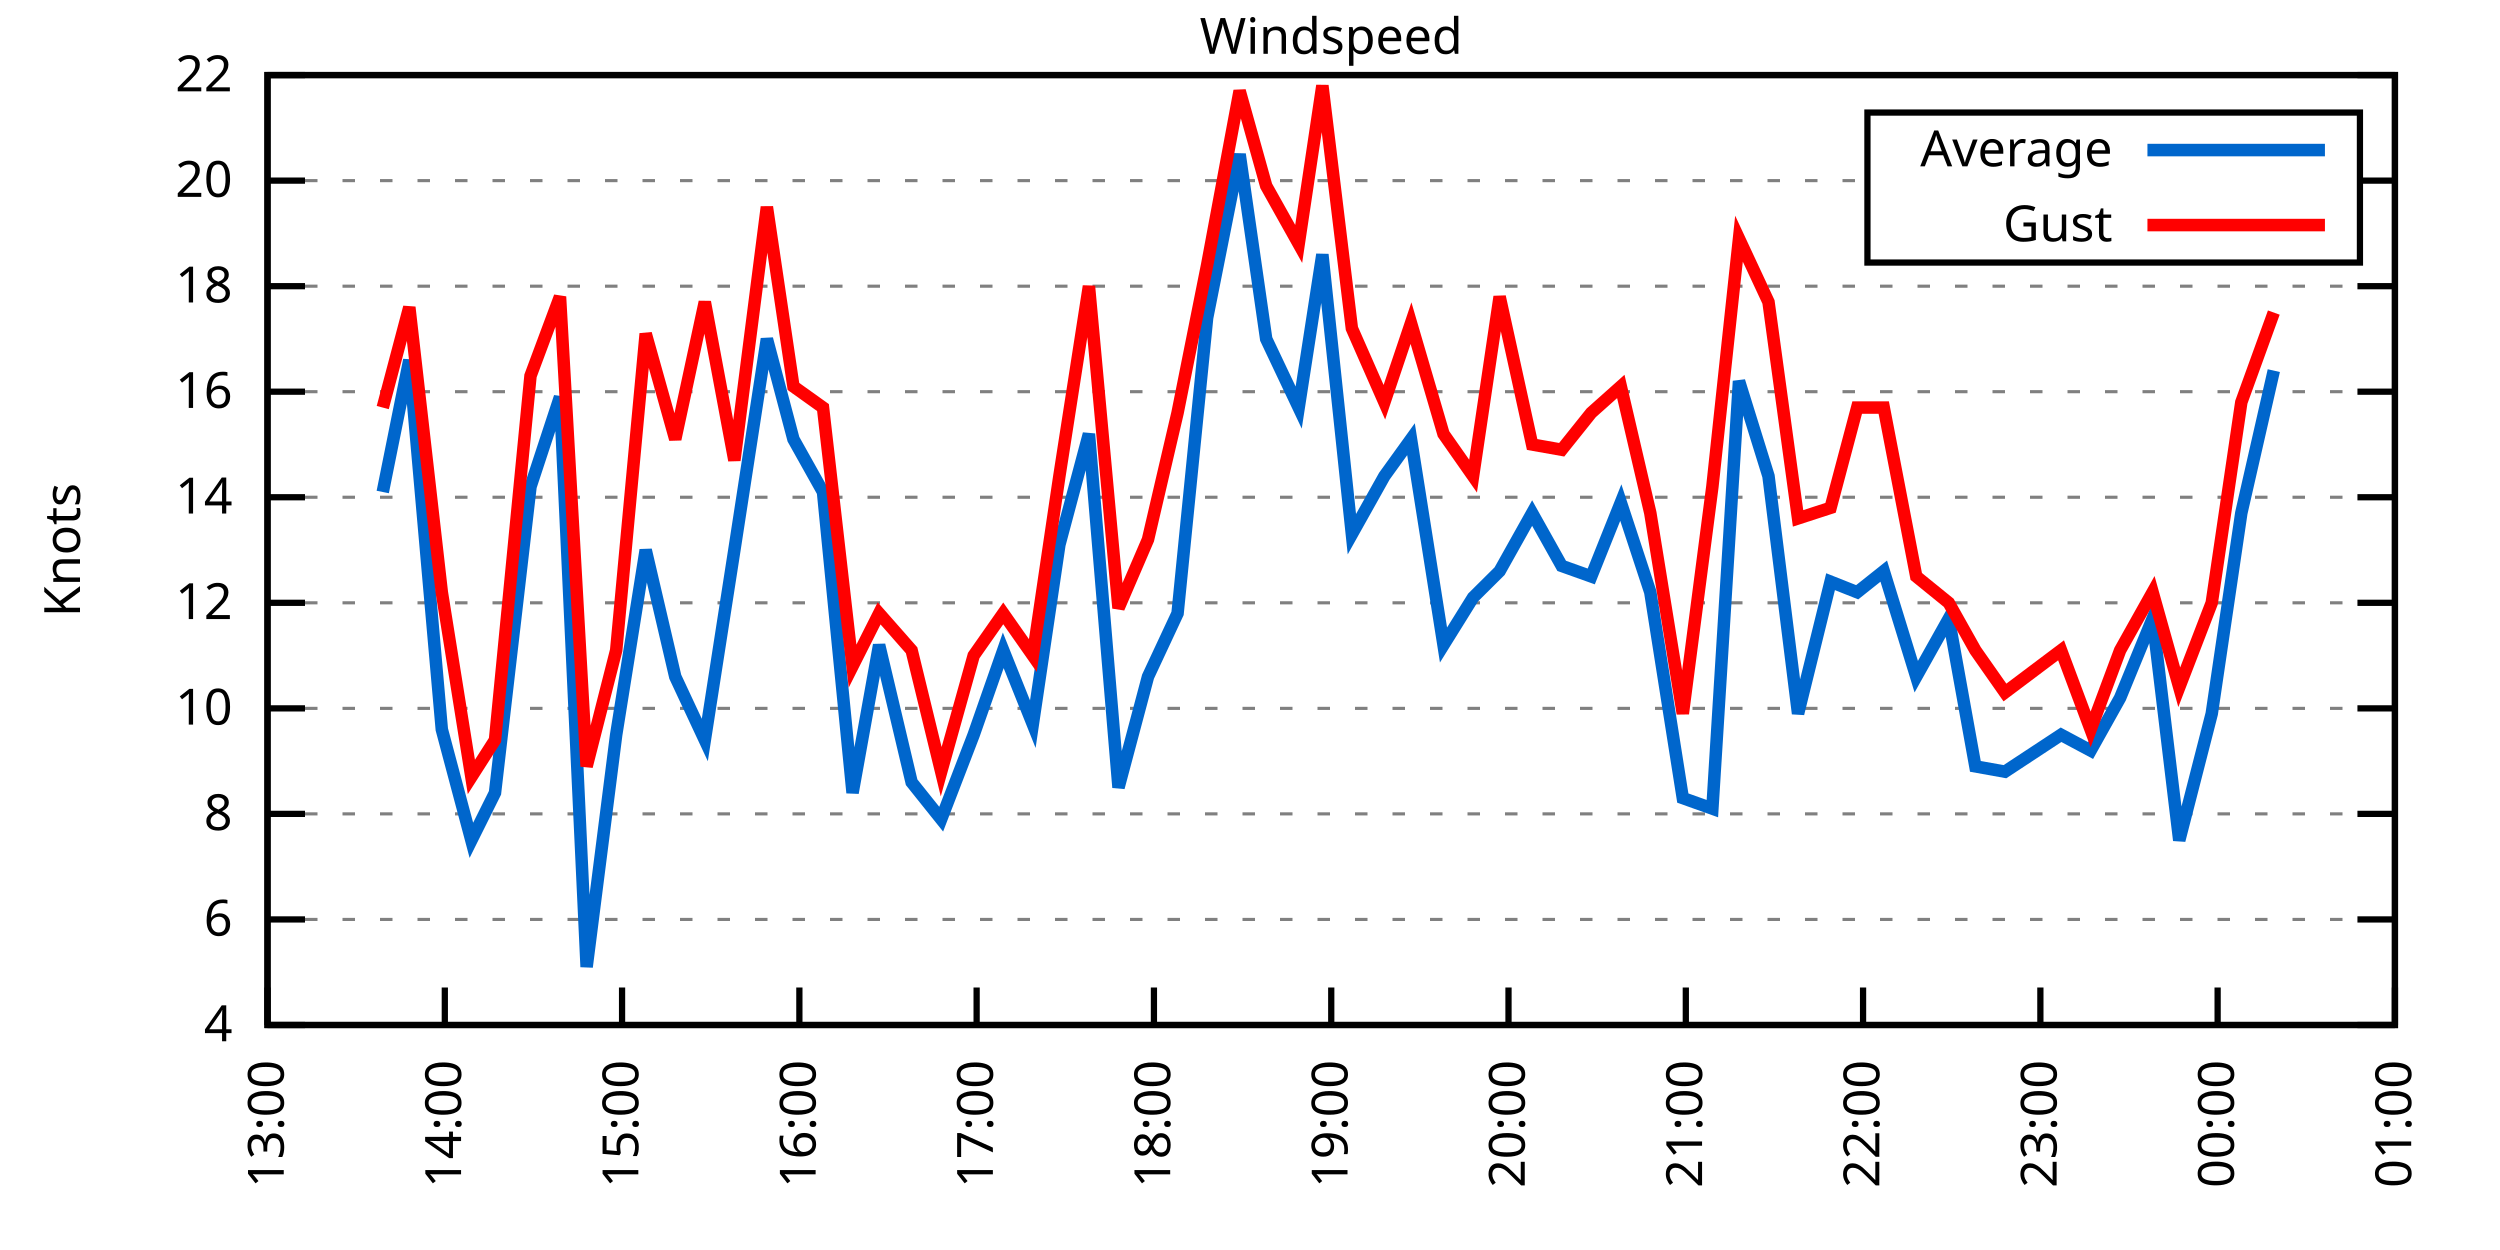
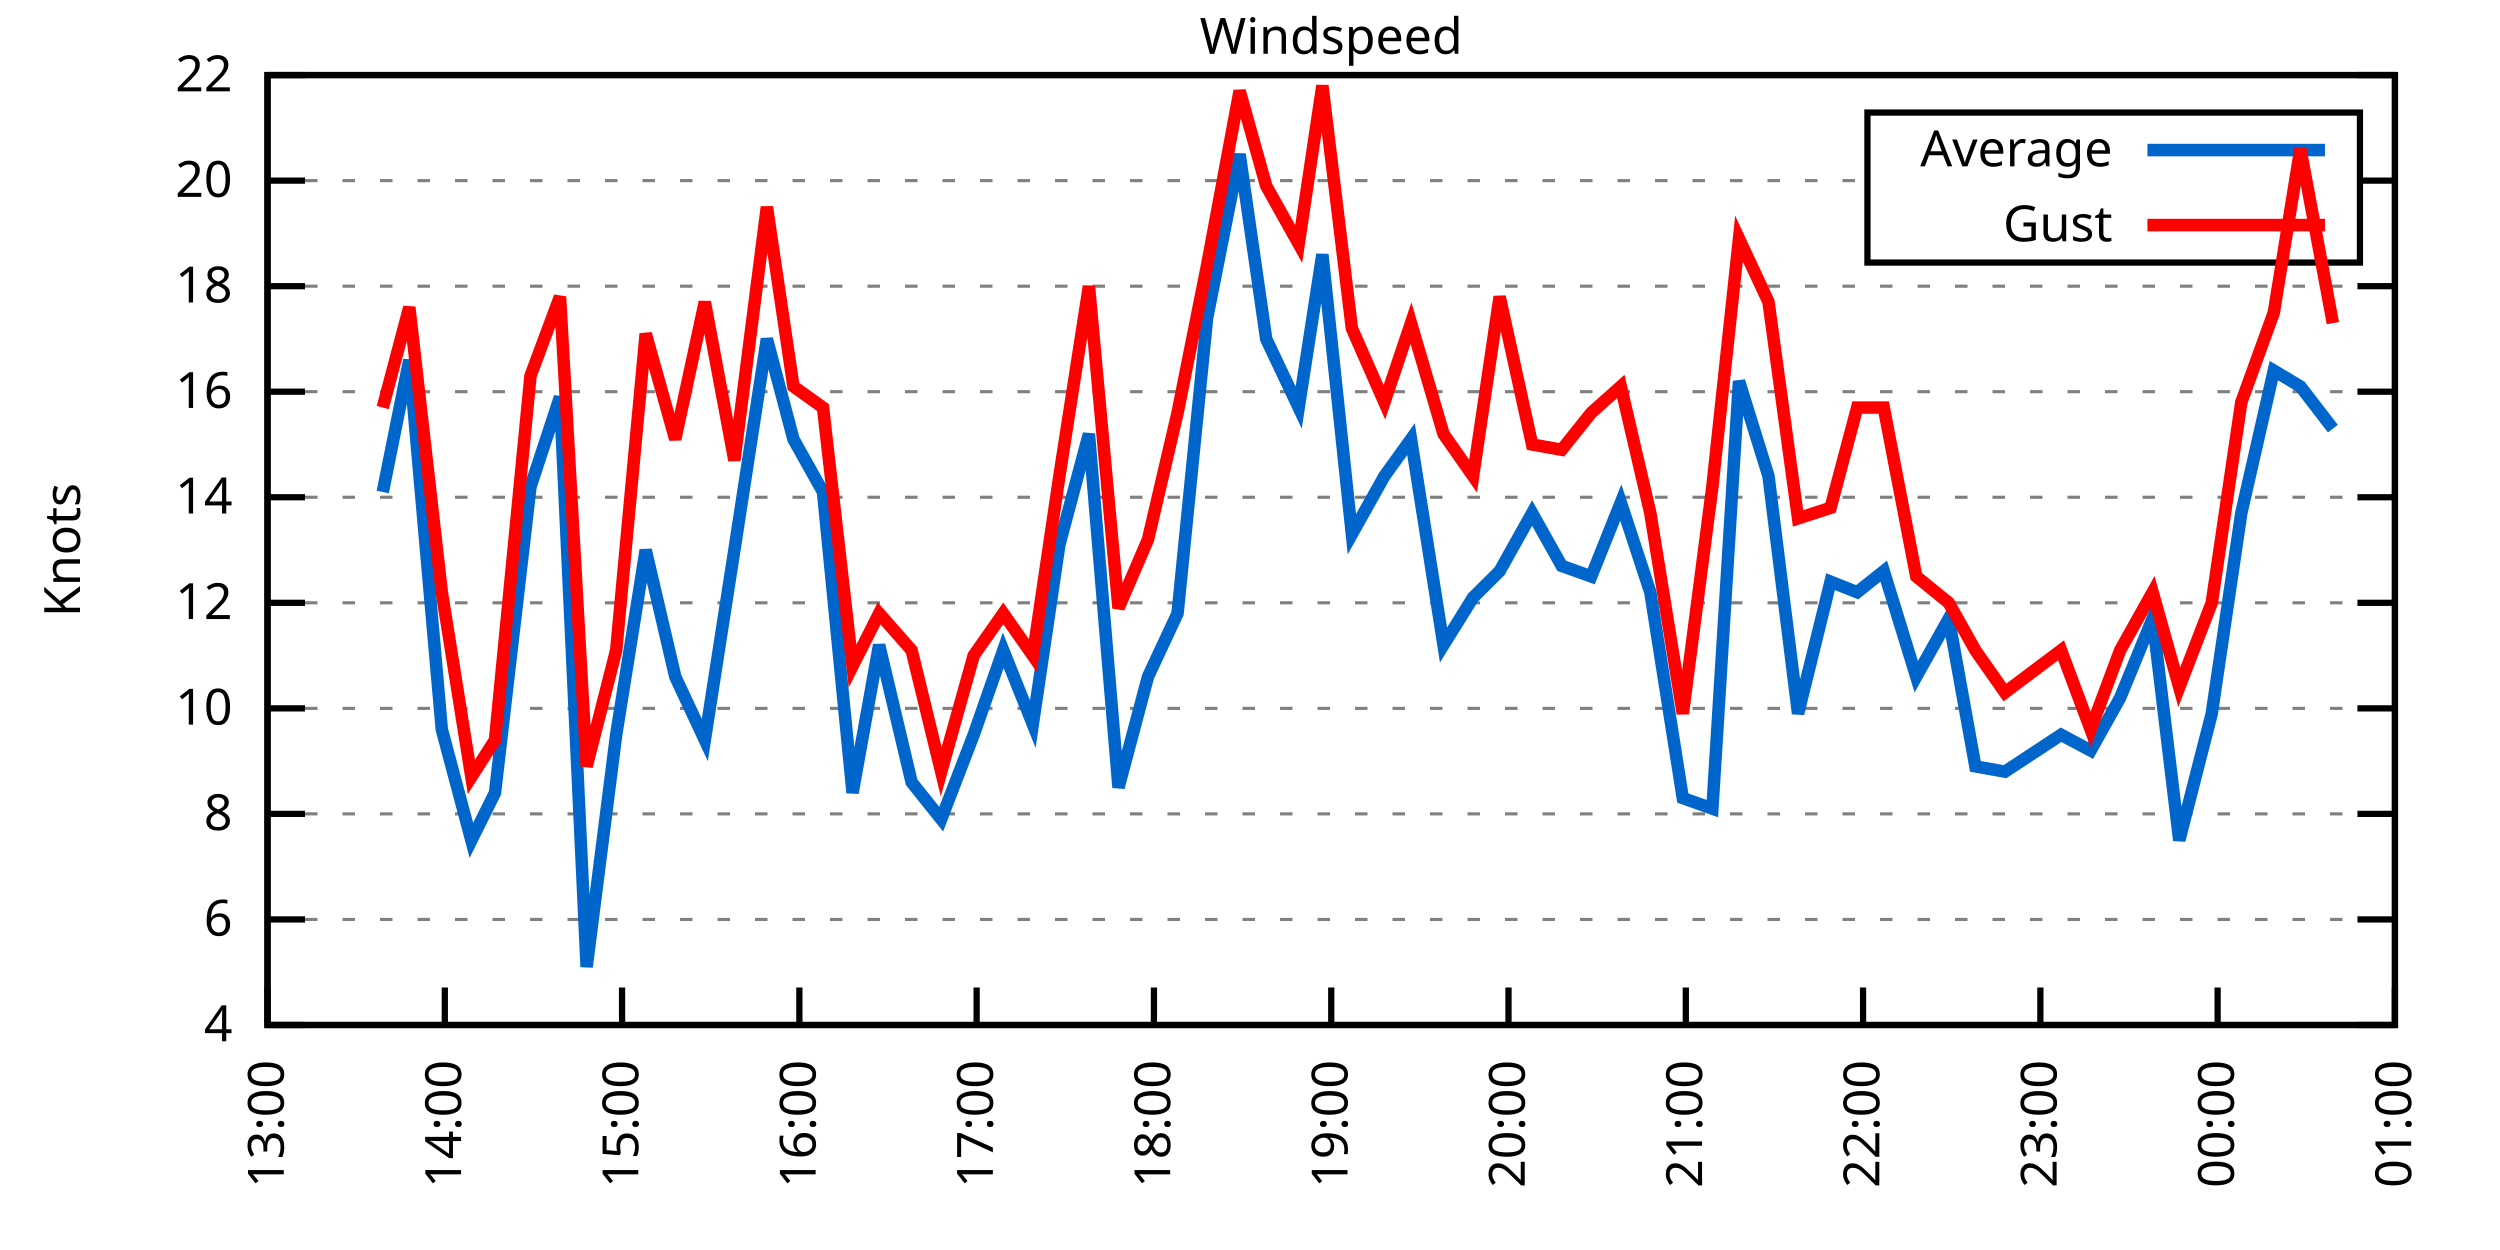
<svg xmlns="http://www.w3.org/2000/svg" xmlns:xlink="http://www.w3.org/1999/xlink" width="400" height="200" viewBox="0 0 400 200">
  <g id="gnuplot_canvas">
    <rect x="0" y="0" width="400" height="200" fill="none" />
    <defs>
      <circle id="gpDot" r="0.5" stroke-width="0.5" stroke="currentColor" />
      <path id="gpPt0" stroke-width="0.333" stroke="currentColor" d="M-1,0 h2 M0,-1 v2" />
      <path id="gpPt1" stroke-width="0.333" stroke="currentColor" d="M-1,-1 L1,1 M1,-1 L-1,1" />
      <path id="gpPt2" stroke-width="0.333" stroke="currentColor" d="M-1,0 L1,0 M0,-1 L0,1 M-1,-1 L1,1 M-1,1 L1,-1" />
      <rect id="gpPt3" stroke-width="0.333" stroke="currentColor" x="-1" y="-1" width="2" height="2" />
      <rect id="gpPt4" stroke-width="0.333" stroke="currentColor" fill="currentColor" x="-1" y="-1" width="2" height="2" />
      <circle id="gpPt5" stroke-width="0.333" stroke="currentColor" cx="0" cy="0" r="1" />
      <use xlink:href="#gpPt5" id="gpPt6" fill="currentColor" stroke="none" />
      <path id="gpPt7" stroke-width="0.333" stroke="currentColor" d="M0,-1.33 L-1.33,0.67 L1.33,0.67 z" />
      <use xlink:href="#gpPt7" id="gpPt8" fill="currentColor" stroke="none" />
      <use xlink:href="#gpPt7" id="gpPt9" stroke="currentColor" transform="rotate(180)" />
      <use xlink:href="#gpPt9" id="gpPt10" fill="currentColor" stroke="none" />
      <use xlink:href="#gpPt3" id="gpPt11" stroke="currentColor" transform="rotate(45)" />
      <use xlink:href="#gpPt11" id="gpPt12" fill="currentColor" stroke="none" />
      <path id="gpPt13" stroke-width="0.333" stroke="currentColor" d="M0,1.330 L1.265,0.411 L0.782,-1.067 L-0.782,-1.076 L-1.265,0.411 z" />
      <use xlink:href="#gpPt13" id="gpPt14" fill="currentColor" stroke="none" />
      <filter id="textbox" filterUnits="objectBoundingBox" x="0" y="0" height="1" width="1">
        <feFlood flood-color="white" flood-opacity="1" result="bgnd" />
        <feComposite in="SourceGraphic" in2="bgnd" operator="atop" />
      </filter>
      <filter id="greybox" filterUnits="objectBoundingBox" x="0" y="0" height="1" width="1">
        <feFlood flood-color="lightgrey" flood-opacity="1" result="grey" />
        <feComposite in="SourceGraphic" in2="grey" operator="atop" />
      </filter>
    </defs>
    <g fill="none" color="white" stroke="currentColor" stroke-width="1.00" stroke-linecap="butt" stroke-linejoin="miter">
</g>
    <g fill="none" color="black" stroke="currentColor" stroke-width="1.00" stroke-linecap="butt" stroke-linejoin="miter">
      <g stroke="none" shape-rendering="crispEdges">
        <polygon fill="rgb(255, 255, 255)" points="42.80,164.00 383.18,164.00 383.18,12.02 42.80,12.02 " />
      </g>
    </g>
    <g fill="none" color="black" stroke="currentColor" stroke-width="1.00" stroke-linecap="butt" stroke-linejoin="miter">
</g>
    <g fill="none" color="black" stroke="black" stroke-width="0.50" stroke-linecap="butt" stroke-linejoin="miter">
</g>
    <g fill="none" color="gray" stroke="currentColor" stroke-width="0.50" stroke-linecap="butt" stroke-linejoin="miter">
      <path stroke="gray" stroke-dasharray="2,4" class="gridline" d="M42.80,164.00 L383.19,164.00  " />
    </g>
    <g fill="none" color="gray" stroke="gray" stroke-width="1.00" stroke-linecap="butt" stroke-linejoin="miter">
</g>
    <g fill="none" color="black" stroke="currentColor" stroke-width="1.00" stroke-linecap="butt" stroke-linejoin="miter">
      <path stroke="black" d="M42.80,164.00 L48.80,164.00 M383.19,164.00 L377.19,164.00  " />
      <g transform="translate(37.20,166.60)" stroke="none" fill="black" font-family="Sans" font-size="8.00" text-anchor="end">
        <text>
          <tspan font-family="Sans"> 4</tspan>
        </text>
      </g>
    </g>
    <g fill="none" color="black" stroke="currentColor" stroke-width="1.00" stroke-linecap="butt" stroke-linejoin="miter">
</g>
    <g fill="none" color="black" stroke="black" stroke-width="0.50" stroke-linecap="butt" stroke-linejoin="miter">
</g>
    <g fill="none" color="gray" stroke="currentColor" stroke-width="0.50" stroke-linecap="butt" stroke-linejoin="miter">
      <path stroke="gray" stroke-dasharray="2,4" class="gridline" d="M42.80,147.11 L383.19,147.11  " />
    </g>
    <g fill="none" color="gray" stroke="gray" stroke-width="1.00" stroke-linecap="butt" stroke-linejoin="miter">
</g>
    <g fill="none" color="black" stroke="currentColor" stroke-width="1.00" stroke-linecap="butt" stroke-linejoin="miter">
      <path stroke="black" d="M42.80,147.11 L48.80,147.11 M383.19,147.11 L377.19,147.11  " />
      <g transform="translate(37.20,149.71)" stroke="none" fill="black" font-family="Sans" font-size="8.00" text-anchor="end">
        <text>
          <tspan font-family="Sans"> 6</tspan>
        </text>
      </g>
    </g>
    <g fill="none" color="black" stroke="currentColor" stroke-width="1.00" stroke-linecap="butt" stroke-linejoin="miter">
</g>
    <g fill="none" color="black" stroke="black" stroke-width="0.50" stroke-linecap="butt" stroke-linejoin="miter">
</g>
    <g fill="none" color="gray" stroke="currentColor" stroke-width="0.50" stroke-linecap="butt" stroke-linejoin="miter">
      <path stroke="gray" stroke-dasharray="2,4" class="gridline" d="M42.80,130.22 L383.19,130.22  " />
    </g>
    <g fill="none" color="gray" stroke="gray" stroke-width="1.00" stroke-linecap="butt" stroke-linejoin="miter">
</g>
    <g fill="none" color="black" stroke="currentColor" stroke-width="1.00" stroke-linecap="butt" stroke-linejoin="miter">
      <path stroke="black" d="M42.80,130.22 L48.80,130.22 M383.19,130.22 L377.19,130.22  " />
      <g transform="translate(37.20,132.82)" stroke="none" fill="black" font-family="Sans" font-size="8.00" text-anchor="end">
        <text>
          <tspan font-family="Sans"> 8</tspan>
        </text>
      </g>
    </g>
    <g fill="none" color="black" stroke="currentColor" stroke-width="1.00" stroke-linecap="butt" stroke-linejoin="miter">
</g>
    <g fill="none" color="black" stroke="black" stroke-width="0.50" stroke-linecap="butt" stroke-linejoin="miter">
</g>
    <g fill="none" color="gray" stroke="currentColor" stroke-width="0.50" stroke-linecap="butt" stroke-linejoin="miter">
      <path stroke="gray" stroke-dasharray="2,4" class="gridline" d="M42.80,113.34 L383.19,113.34  " />
    </g>
    <g fill="none" color="gray" stroke="gray" stroke-width="1.00" stroke-linecap="butt" stroke-linejoin="miter">
</g>
    <g fill="none" color="black" stroke="currentColor" stroke-width="1.00" stroke-linecap="butt" stroke-linejoin="miter">
      <path stroke="black" d="M42.80,113.34 L48.80,113.34 M383.19,113.34 L377.19,113.34  " />
      <g transform="translate(37.20,115.94)" stroke="none" fill="black" font-family="Sans" font-size="8.00" text-anchor="end">
        <text>
          <tspan font-family="Sans"> 10</tspan>
        </text>
      </g>
    </g>
    <g fill="none" color="black" stroke="currentColor" stroke-width="1.00" stroke-linecap="butt" stroke-linejoin="miter">
</g>
    <g fill="none" color="black" stroke="black" stroke-width="0.50" stroke-linecap="butt" stroke-linejoin="miter">
</g>
    <g fill="none" color="gray" stroke="currentColor" stroke-width="0.50" stroke-linecap="butt" stroke-linejoin="miter">
      <path stroke="gray" stroke-dasharray="2,4" class="gridline" d="M42.80,96.45 L383.19,96.45  " />
    </g>
    <g fill="none" color="gray" stroke="gray" stroke-width="1.00" stroke-linecap="butt" stroke-linejoin="miter">
</g>
    <g fill="none" color="black" stroke="currentColor" stroke-width="1.00" stroke-linecap="butt" stroke-linejoin="miter">
      <path stroke="black" d="M42.80,96.45 L48.80,96.45 M383.19,96.45 L377.19,96.45  " />
      <g transform="translate(37.20,99.05)" stroke="none" fill="black" font-family="Sans" font-size="8.00" text-anchor="end">
        <text>
          <tspan font-family="Sans"> 12</tspan>
        </text>
      </g>
    </g>
    <g fill="none" color="black" stroke="currentColor" stroke-width="1.00" stroke-linecap="butt" stroke-linejoin="miter">
</g>
    <g fill="none" color="black" stroke="black" stroke-width="0.50" stroke-linecap="butt" stroke-linejoin="miter">
</g>
    <g fill="none" color="gray" stroke="currentColor" stroke-width="0.50" stroke-linecap="butt" stroke-linejoin="miter">
      <path stroke="gray" stroke-dasharray="2,4" class="gridline" d="M42.80,79.56 L383.19,79.56  " />
    </g>
    <g fill="none" color="gray" stroke="gray" stroke-width="1.00" stroke-linecap="butt" stroke-linejoin="miter">
</g>
    <g fill="none" color="black" stroke="currentColor" stroke-width="1.00" stroke-linecap="butt" stroke-linejoin="miter">
      <path stroke="black" d="M42.80,79.56 L48.80,79.56 M383.19,79.56 L377.19,79.56  " />
      <g transform="translate(37.20,82.16)" stroke="none" fill="black" font-family="Sans" font-size="8.00" text-anchor="end">
        <text>
          <tspan font-family="Sans"> 14</tspan>
        </text>
      </g>
    </g>
    <g fill="none" color="black" stroke="currentColor" stroke-width="1.00" stroke-linecap="butt" stroke-linejoin="miter">
</g>
    <g fill="none" color="black" stroke="black" stroke-width="0.50" stroke-linecap="butt" stroke-linejoin="miter">
</g>
    <g fill="none" color="gray" stroke="currentColor" stroke-width="0.50" stroke-linecap="butt" stroke-linejoin="miter">
      <path stroke="gray" stroke-dasharray="2,4" class="gridline" d="M42.80,62.67 L383.19,62.67  " />
    </g>
    <g fill="none" color="gray" stroke="gray" stroke-width="1.00" stroke-linecap="butt" stroke-linejoin="miter">
</g>
    <g fill="none" color="black" stroke="currentColor" stroke-width="1.00" stroke-linecap="butt" stroke-linejoin="miter">
      <path stroke="black" d="M42.80,62.67 L48.80,62.67 M383.19,62.67 L377.19,62.67  " />
      <g transform="translate(37.20,65.27)" stroke="none" fill="black" font-family="Sans" font-size="8.00" text-anchor="end">
        <text>
          <tspan font-family="Sans"> 16</tspan>
        </text>
      </g>
    </g>
    <g fill="none" color="black" stroke="currentColor" stroke-width="1.00" stroke-linecap="butt" stroke-linejoin="miter">
</g>
    <g fill="none" color="black" stroke="black" stroke-width="0.50" stroke-linecap="butt" stroke-linejoin="miter">
</g>
    <g fill="none" color="gray" stroke="currentColor" stroke-width="0.50" stroke-linecap="butt" stroke-linejoin="miter">
      <path stroke="gray" stroke-dasharray="2,4" class="gridline" d="M42.80,45.79 L383.19,45.79  " />
    </g>
    <g fill="none" color="gray" stroke="gray" stroke-width="1.00" stroke-linecap="butt" stroke-linejoin="miter">
</g>
    <g fill="none" color="black" stroke="currentColor" stroke-width="1.00" stroke-linecap="butt" stroke-linejoin="miter">
      <path stroke="black" d="M42.80,45.79 L48.80,45.79 M383.19,45.79 L377.19,45.79  " />
      <g transform="translate(37.20,48.39)" stroke="none" fill="black" font-family="Sans" font-size="8.00" text-anchor="end">
        <text>
          <tspan font-family="Sans"> 18</tspan>
        </text>
      </g>
    </g>
    <g fill="none" color="black" stroke="currentColor" stroke-width="1.00" stroke-linecap="butt" stroke-linejoin="miter">
</g>
    <g fill="none" color="black" stroke="black" stroke-width="0.50" stroke-linecap="butt" stroke-linejoin="miter">
</g>
    <g fill="none" color="gray" stroke="currentColor" stroke-width="0.50" stroke-linecap="butt" stroke-linejoin="miter">
      <path stroke="gray" stroke-dasharray="2,4" class="gridline" d="M42.80,28.90 L298.79,28.90 M377.59,28.90 L383.19,28.90  " />
    </g>
    <g fill="none" color="gray" stroke="gray" stroke-width="1.00" stroke-linecap="butt" stroke-linejoin="miter">
</g>
    <g fill="none" color="black" stroke="currentColor" stroke-width="1.00" stroke-linecap="butt" stroke-linejoin="miter">
      <path stroke="black" d="M42.80,28.90 L48.80,28.90 M383.19,28.90 L377.19,28.90  " />
      <g transform="translate(37.20,31.50)" stroke="none" fill="black" font-family="Sans" font-size="8.00" text-anchor="end">
        <text>
          <tspan font-family="Sans"> 20</tspan>
        </text>
      </g>
    </g>
    <g fill="none" color="black" stroke="currentColor" stroke-width="1.00" stroke-linecap="butt" stroke-linejoin="miter">
</g>
    <g fill="none" color="black" stroke="black" stroke-width="0.50" stroke-linecap="butt" stroke-linejoin="miter">
</g>
    <g fill="none" color="gray" stroke="currentColor" stroke-width="0.50" stroke-linecap="butt" stroke-linejoin="miter">
      <path stroke="gray" stroke-dasharray="2,4" class="gridline" d="M42.80,12.01 L383.19,12.01  " />
    </g>
    <g fill="none" color="gray" stroke="gray" stroke-width="1.00" stroke-linecap="butt" stroke-linejoin="miter">
</g>
    <g fill="none" color="black" stroke="currentColor" stroke-width="1.00" stroke-linecap="butt" stroke-linejoin="miter">
      <path stroke="black" d="M42.80,12.01 L48.80,12.01 M383.19,12.01 L377.19,12.01  " />
      <g transform="translate(37.20,14.61)" stroke="none" fill="black" font-family="Sans" font-size="8.00" text-anchor="end">
        <text>
          <tspan font-family="Sans"> 22</tspan>
        </text>
      </g>
    </g>
    <g fill="none" color="black" stroke="currentColor" stroke-width="1.00" stroke-linecap="butt" stroke-linejoin="miter">
      <path stroke="black" d="M42.80,164.00 L42.80,158.00  " />
      <g transform="translate(45.40,169.60) rotate(270.00)" stroke="none" fill="black" font-family="Sans" font-size="8.00" text-anchor="end">
        <text>
          <tspan font-family="Sans">13:00</tspan>
        </text>
      </g>
    </g>
    <g fill="none" color="black" stroke="currentColor" stroke-width="1.00" stroke-linecap="butt" stroke-linejoin="miter">
      <path stroke="black" d="M71.17,164.00 L71.17,158.00  " />
      <g transform="translate(73.77,169.60) rotate(270.00)" stroke="none" fill="black" font-family="Sans" font-size="8.00" text-anchor="end">
        <text>
          <tspan font-family="Sans">14:00</tspan>
        </text>
      </g>
    </g>
    <g fill="none" color="black" stroke="currentColor" stroke-width="1.00" stroke-linecap="butt" stroke-linejoin="miter">
      <path stroke="black" d="M99.53,164.00 L99.53,158.00  " />
      <g transform="translate(102.13,169.60) rotate(270.00)" stroke="none" fill="black" font-family="Sans" font-size="8.00" text-anchor="end">
        <text>
          <tspan font-family="Sans">15:00</tspan>
        </text>
      </g>
    </g>
    <g fill="none" color="black" stroke="currentColor" stroke-width="1.00" stroke-linecap="butt" stroke-linejoin="miter">
      <path stroke="black" d="M127.90,164.00 L127.90,158.00  " />
      <g transform="translate(130.50,169.60) rotate(270.00)" stroke="none" fill="black" font-family="Sans" font-size="8.00" text-anchor="end">
        <text>
          <tspan font-family="Sans">16:00</tspan>
        </text>
      </g>
    </g>
    <g fill="none" color="black" stroke="currentColor" stroke-width="1.00" stroke-linecap="butt" stroke-linejoin="miter">
      <path stroke="black" d="M156.26,164.00 L156.26,158.00  " />
      <g transform="translate(158.86,169.60) rotate(270.00)" stroke="none" fill="black" font-family="Sans" font-size="8.00" text-anchor="end">
        <text>
          <tspan font-family="Sans">17:00</tspan>
        </text>
      </g>
    </g>
    <g fill="none" color="black" stroke="currentColor" stroke-width="1.00" stroke-linecap="butt" stroke-linejoin="miter">
      <path stroke="black" d="M184.63,164.00 L184.63,158.00  " />
      <g transform="translate(187.23,169.60) rotate(270.00)" stroke="none" fill="black" font-family="Sans" font-size="8.00" text-anchor="end">
        <text>
          <tspan font-family="Sans">18:00</tspan>
        </text>
      </g>
    </g>
    <g fill="none" color="black" stroke="currentColor" stroke-width="1.00" stroke-linecap="butt" stroke-linejoin="miter">
      <path stroke="black" d="M213.00,164.00 L213.00,158.00  " />
      <g transform="translate(215.60,169.60) rotate(270.00)" stroke="none" fill="black" font-family="Sans" font-size="8.00" text-anchor="end">
        <text>
          <tspan font-family="Sans">19:00</tspan>
        </text>
      </g>
    </g>
    <g fill="none" color="black" stroke="currentColor" stroke-width="1.00" stroke-linecap="butt" stroke-linejoin="miter">
      <path stroke="black" d="M241.36,164.00 L241.36,158.00  " />
      <g transform="translate(243.96,169.60) rotate(270.00)" stroke="none" fill="black" font-family="Sans" font-size="8.00" text-anchor="end">
        <text>
          <tspan font-family="Sans">20:00</tspan>
        </text>
      </g>
    </g>
    <g fill="none" color="black" stroke="currentColor" stroke-width="1.00" stroke-linecap="butt" stroke-linejoin="miter">
      <path stroke="black" d="M269.73,164.00 L269.73,158.00  " />
      <g transform="translate(272.33,169.60) rotate(270.00)" stroke="none" fill="black" font-family="Sans" font-size="8.00" text-anchor="end">
        <text>
          <tspan font-family="Sans">21:00</tspan>
        </text>
      </g>
    </g>
    <g fill="none" color="black" stroke="currentColor" stroke-width="1.00" stroke-linecap="butt" stroke-linejoin="miter">
      <path stroke="black" d="M298.09,164.00 L298.09,158.00  " />
      <g transform="translate(300.69,169.60) rotate(270.00)" stroke="none" fill="black" font-family="Sans" font-size="8.00" text-anchor="end">
        <text>
          <tspan font-family="Sans">22:00</tspan>
        </text>
      </g>
    </g>
    <g fill="none" color="black" stroke="currentColor" stroke-width="1.00" stroke-linecap="butt" stroke-linejoin="miter">
      <path stroke="black" d="M326.46,164.00 L326.46,158.00  " />
      <g transform="translate(329.06,169.60) rotate(270.00)" stroke="none" fill="black" font-family="Sans" font-size="8.00" text-anchor="end">
        <text>
          <tspan font-family="Sans">23:00</tspan>
        </text>
      </g>
    </g>
    <g fill="none" color="black" stroke="currentColor" stroke-width="1.00" stroke-linecap="butt" stroke-linejoin="miter">
      <path stroke="black" d="M354.82,164.00 L354.82,158.00  " />
      <g transform="translate(357.42,169.60) rotate(270.00)" stroke="none" fill="black" font-family="Sans" font-size="8.00" text-anchor="end">
        <text>
          <tspan font-family="Sans">00:00</tspan>
        </text>
      </g>
    </g>
    <g fill="none" color="black" stroke="currentColor" stroke-width="1.00" stroke-linecap="butt" stroke-linejoin="miter">
      <path stroke="black" d="M383.19,164.00 L383.19,158.00  " />
      <g transform="translate(385.79,169.60) rotate(270.00)" stroke="none" fill="black" font-family="Sans" font-size="8.00" text-anchor="end">
        <text>
          <tspan font-family="Sans">01:00</tspan>
        </text>
      </g>
    </g>
    <g fill="none" color="black" stroke="currentColor" stroke-width="1.00" stroke-linecap="butt" stroke-linejoin="miter">
</g>
    <g fill="none" color="black" stroke="currentColor" stroke-width="1.00" stroke-linecap="butt" stroke-linejoin="miter">
      <path stroke="black" d="M42.80,12.01 L42.80,164.00 L383.19,164.00 L383.19,12.01 L42.80,12.01 Z  " />
    </g>
    <g fill="none" color="black" stroke="currentColor" stroke-width="1.00" stroke-linecap="butt" stroke-linejoin="miter">
</g>
    <g fill="none" color="black" stroke="currentColor" stroke-width="1.00" stroke-linecap="butt" stroke-linejoin="miter">
      <path stroke="black" d="M298.79,42.01 L298.79,18.01 L377.59,18.01 L377.59,42.01 L298.79,42.01 Z  " />
    </g>
    <g id="Windspeed_plot_1">
      <g fill="none" color="white" stroke="black" stroke-width="2.00" stroke-linecap="butt" stroke-linejoin="miter">
</g>
      <g fill="none" color="black" stroke="currentColor" stroke-width="2.00" stroke-linecap="butt" stroke-linejoin="miter">
        <g transform="translate(337.99,26.61)" stroke="none" fill="black" font-family="Sans" font-size="8.00" text-anchor="end">
          <text>
            <tspan font-family="Sans">Average</tspan>
          </text>
        </g>
      </g>
      <g fill="none" color="black" stroke="currentColor" stroke-width="2.00" stroke-linecap="butt" stroke-linejoin="miter">
-         <path stroke="rgb(  0, 102, 204)" d="M343.59,24.01 L371.99,24.01 M61.24,78.72 L65.49,57.61 L70.69,116.71 L75.42,134.45 L79.20,126.85 L84.88,77.87   L89.60,63.52 L93.86,154.71 L98.59,117.56 L103.31,88.00 L108.04,108.27 L112.77,118.40 L117.50,88.00 L122.70,54.23   L126.95,70.27 L131.68,78.72 L136.41,126.85 L140.66,103.20 L145.86,125.16 L150.59,131.07 L155.79,117.56 L160.52,104.05   L165.25,115.87 L169.50,87.16 L174.23,69.43 L178.96,126.00 L183.68,108.27 L188.41,98.14 L193.14,50.85 L198.34,24.68   L202.59,54.23 L207.79,65.21 L211.58,40.72 L216.30,85.47 L221.50,76.18 L225.76,70.27 L230.96,103.20 L235.69,95.60   L239.94,91.38 L245.14,82.09 L249.87,90.54 L254.60,92.23 L259.33,80.41 L264.05,94.76 L269.25,127.69 L273.98,129.38   L278.24,60.98 L282.96,76.18 L287.69,114.18 L292.89,93.07 L297.15,94.76 L301.40,91.38 L306.60,108.27 L311.80,98.98   L316.06,122.62 L320.79,123.47 L329.77,117.56 L334.50,120.09 L339.22,111.65 L344.42,98.98 L348.68,134.45 L353.88,114.18   L358.61,82.09 L363.81,59.30  " />
+         <path stroke="rgb(  0, 102, 204)" d="M343.59,24.01 L371.99,24.01 M61.24,78.72 L65.49,57.61 L70.69,116.71 L75.42,134.45 L79.20,126.85 L84.88,77.87   L89.60,63.52 L93.86,154.71 L98.59,117.56 L103.31,88.00 L108.04,108.27 L112.77,118.40 L117.50,88.00 L122.70,54.23   L126.95,70.27 L131.68,78.72 L136.41,126.85 L140.66,103.20 L145.86,125.16 L150.59,131.07 L155.79,117.56 L160.52,104.05   L165.25,115.87 L169.50,87.16 L174.23,69.43 L178.96,126.00 L183.68,108.27 L188.41,98.14 L193.14,50.85 L198.34,24.68   L202.59,54.23 L207.79,65.21 L211.58,40.72 L216.30,85.47 L221.50,76.18 L225.76,70.27 L230.96,103.20 L235.69,95.60   L239.94,91.38 L245.14,82.09 L249.87,90.54 L254.60,92.23 L259.33,80.41 L264.05,94.76 L269.25,127.69 L273.98,129.38   L278.24,60.98 L282.96,76.18 L287.69,114.18 L292.89,93.07 L297.15,94.76 L301.40,91.38 L306.60,108.27 L311.80,98.98   L316.06,122.62 L320.79,123.47 L329.77,117.56 L334.50,120.09 L339.22,111.65 L344.42,98.98 L348.68,134.45 L353.88,114.18   L358.61,82.09 L363.81,59.30 L368.06,61.83 L373.26,68.58  " />
      </g>
    </g>
    <g id="Windspeed_plot_2">
      <g fill="none" color="black" stroke="currentColor" stroke-width="2.00" stroke-linecap="butt" stroke-linejoin="miter">
        <g transform="translate(337.99,38.61)" stroke="none" fill="black" font-family="Sans" font-size="8.00" text-anchor="end">
          <text>
            <tspan font-family="Sans">Gust</tspan>
          </text>
        </g>
      </g>
      <g fill="none" color="black" stroke="currentColor" stroke-width="2.00" stroke-linecap="butt" stroke-linejoin="miter">
-         <path stroke="rgb(255,   0,   0)" d="M343.59,36.01 L371.99,36.01 M61.24,65.21 L65.49,49.16 L70.69,94.76 L75.42,124.31 L79.20,118.40 L84.88,60.14   L89.60,47.47 L93.86,122.62 L98.59,104.05 L103.31,53.39 L108.04,70.27 L112.77,48.32 L117.50,73.65 L122.70,33.12   L126.95,61.83 L131.68,65.21 L136.41,106.58 L140.66,98.14 L145.86,104.05 L150.59,123.47 L155.79,104.89 L160.52,98.14   L165.25,104.89 L169.50,76.18 L174.23,45.79 L178.96,97.29 L183.68,86.32 L188.41,66.05 L193.14,42.41 L198.34,14.54   L202.59,29.74 L207.79,39.03 L211.58,13.70 L216.30,52.54 L221.50,64.36 L225.76,51.70 L230.96,69.43 L235.69,76.18   L239.94,47.47 L245.14,71.12 L249.87,71.96 L254.60,66.05 L259.33,61.83 L264.05,82.09 L269.25,114.18 L273.98,77.87   L278.24,38.19 L282.96,48.32 L287.69,82.94 L292.89,81.25 L297.15,65.21 L301.40,65.21 L306.60,92.23 L311.80,96.45   L316.06,104.05 L320.79,110.80 L329.77,104.05 L334.50,116.71 L339.22,104.05 L344.42,94.76 L348.68,109.96 L353.88,96.45   L358.61,64.36 L363.81,50.01  " />
+         <path stroke="rgb(255,   0,   0)" d="M343.59,36.01 L371.99,36.01 M61.24,65.21 L65.49,49.16 L70.69,94.76 L75.42,124.31 L79.20,118.40 L84.88,60.14   L89.60,47.47 L93.86,122.62 L98.59,104.05 L103.31,53.39 L108.04,70.27 L112.77,48.32 L117.50,73.65 L122.70,33.12   L126.95,61.83 L131.68,65.21 L136.41,106.58 L140.66,98.14 L145.86,104.05 L150.59,123.47 L155.79,104.89 L160.52,98.14   L165.25,104.89 L169.50,76.18 L174.23,45.79 L178.96,97.29 L183.68,86.32 L188.41,66.05 L193.14,42.41 L198.34,14.54   L202.59,29.74 L207.79,39.03 L211.58,13.70 L216.30,52.54 L221.50,64.36 L225.76,51.70 L230.96,69.43 L235.69,76.18   L239.94,47.47 L245.14,71.12 L249.87,71.96 L254.60,66.05 L259.33,61.83 L264.05,82.09 L269.25,114.18 L273.98,77.87   L278.24,38.19 L282.96,48.32 L287.69,82.94 L292.89,81.25 L297.15,65.21 L301.40,65.21 L306.60,92.23 L311.80,96.45   L316.06,104.05 L320.79,110.80 L329.77,104.05 L334.50,116.71 L339.22,104.05 L344.42,94.76 L348.68,109.96 L353.88,96.45   L358.61,64.36 L363.81,50.01 L368.06,23.83 L373.26,51.70  " />
      </g>
    </g>
    <g fill="none" color="black" stroke="currentColor" stroke-width="2.00" stroke-linecap="butt" stroke-linejoin="miter">
</g>
    <g fill="none" color="black" stroke="black" stroke-width="1.00" stroke-linecap="butt" stroke-linejoin="miter">
</g>
    <g fill="none" color="black" stroke="currentColor" stroke-width="1.00" stroke-linecap="butt" stroke-linejoin="miter">
      <path stroke="black" d="M42.80,12.01 L42.80,164.00 L383.19,164.00 L383.19,12.01 L42.80,12.01 Z  " />
      <g transform="translate(12.80,88.01) rotate(270.00)" stroke="none" fill="black" font-family="Sans" font-size="8.00" text-anchor="middle">
        <text>
          <tspan font-family="Sans">Knots</tspan>
        </text>
      </g>
    </g>
    <g fill="none" color="black" stroke="currentColor" stroke-width="1.00" stroke-linecap="butt" stroke-linejoin="miter">
</g>
    <g fill="none" color="black" stroke="currentColor" stroke-width="1.00" stroke-linecap="butt" stroke-linejoin="miter">
      <g transform="translate(212.99,8.61)" stroke="none" fill="black" font-family="Sans" font-size="8.00" text-anchor="middle">
        <text>
          <tspan font-family="Sans">Windspeed</tspan>
        </text>
      </g>
    </g>
    <g fill="none" color="black" stroke="currentColor" stroke-width="1.00" stroke-linecap="butt" stroke-linejoin="miter">
</g>
  </g>
</svg>
